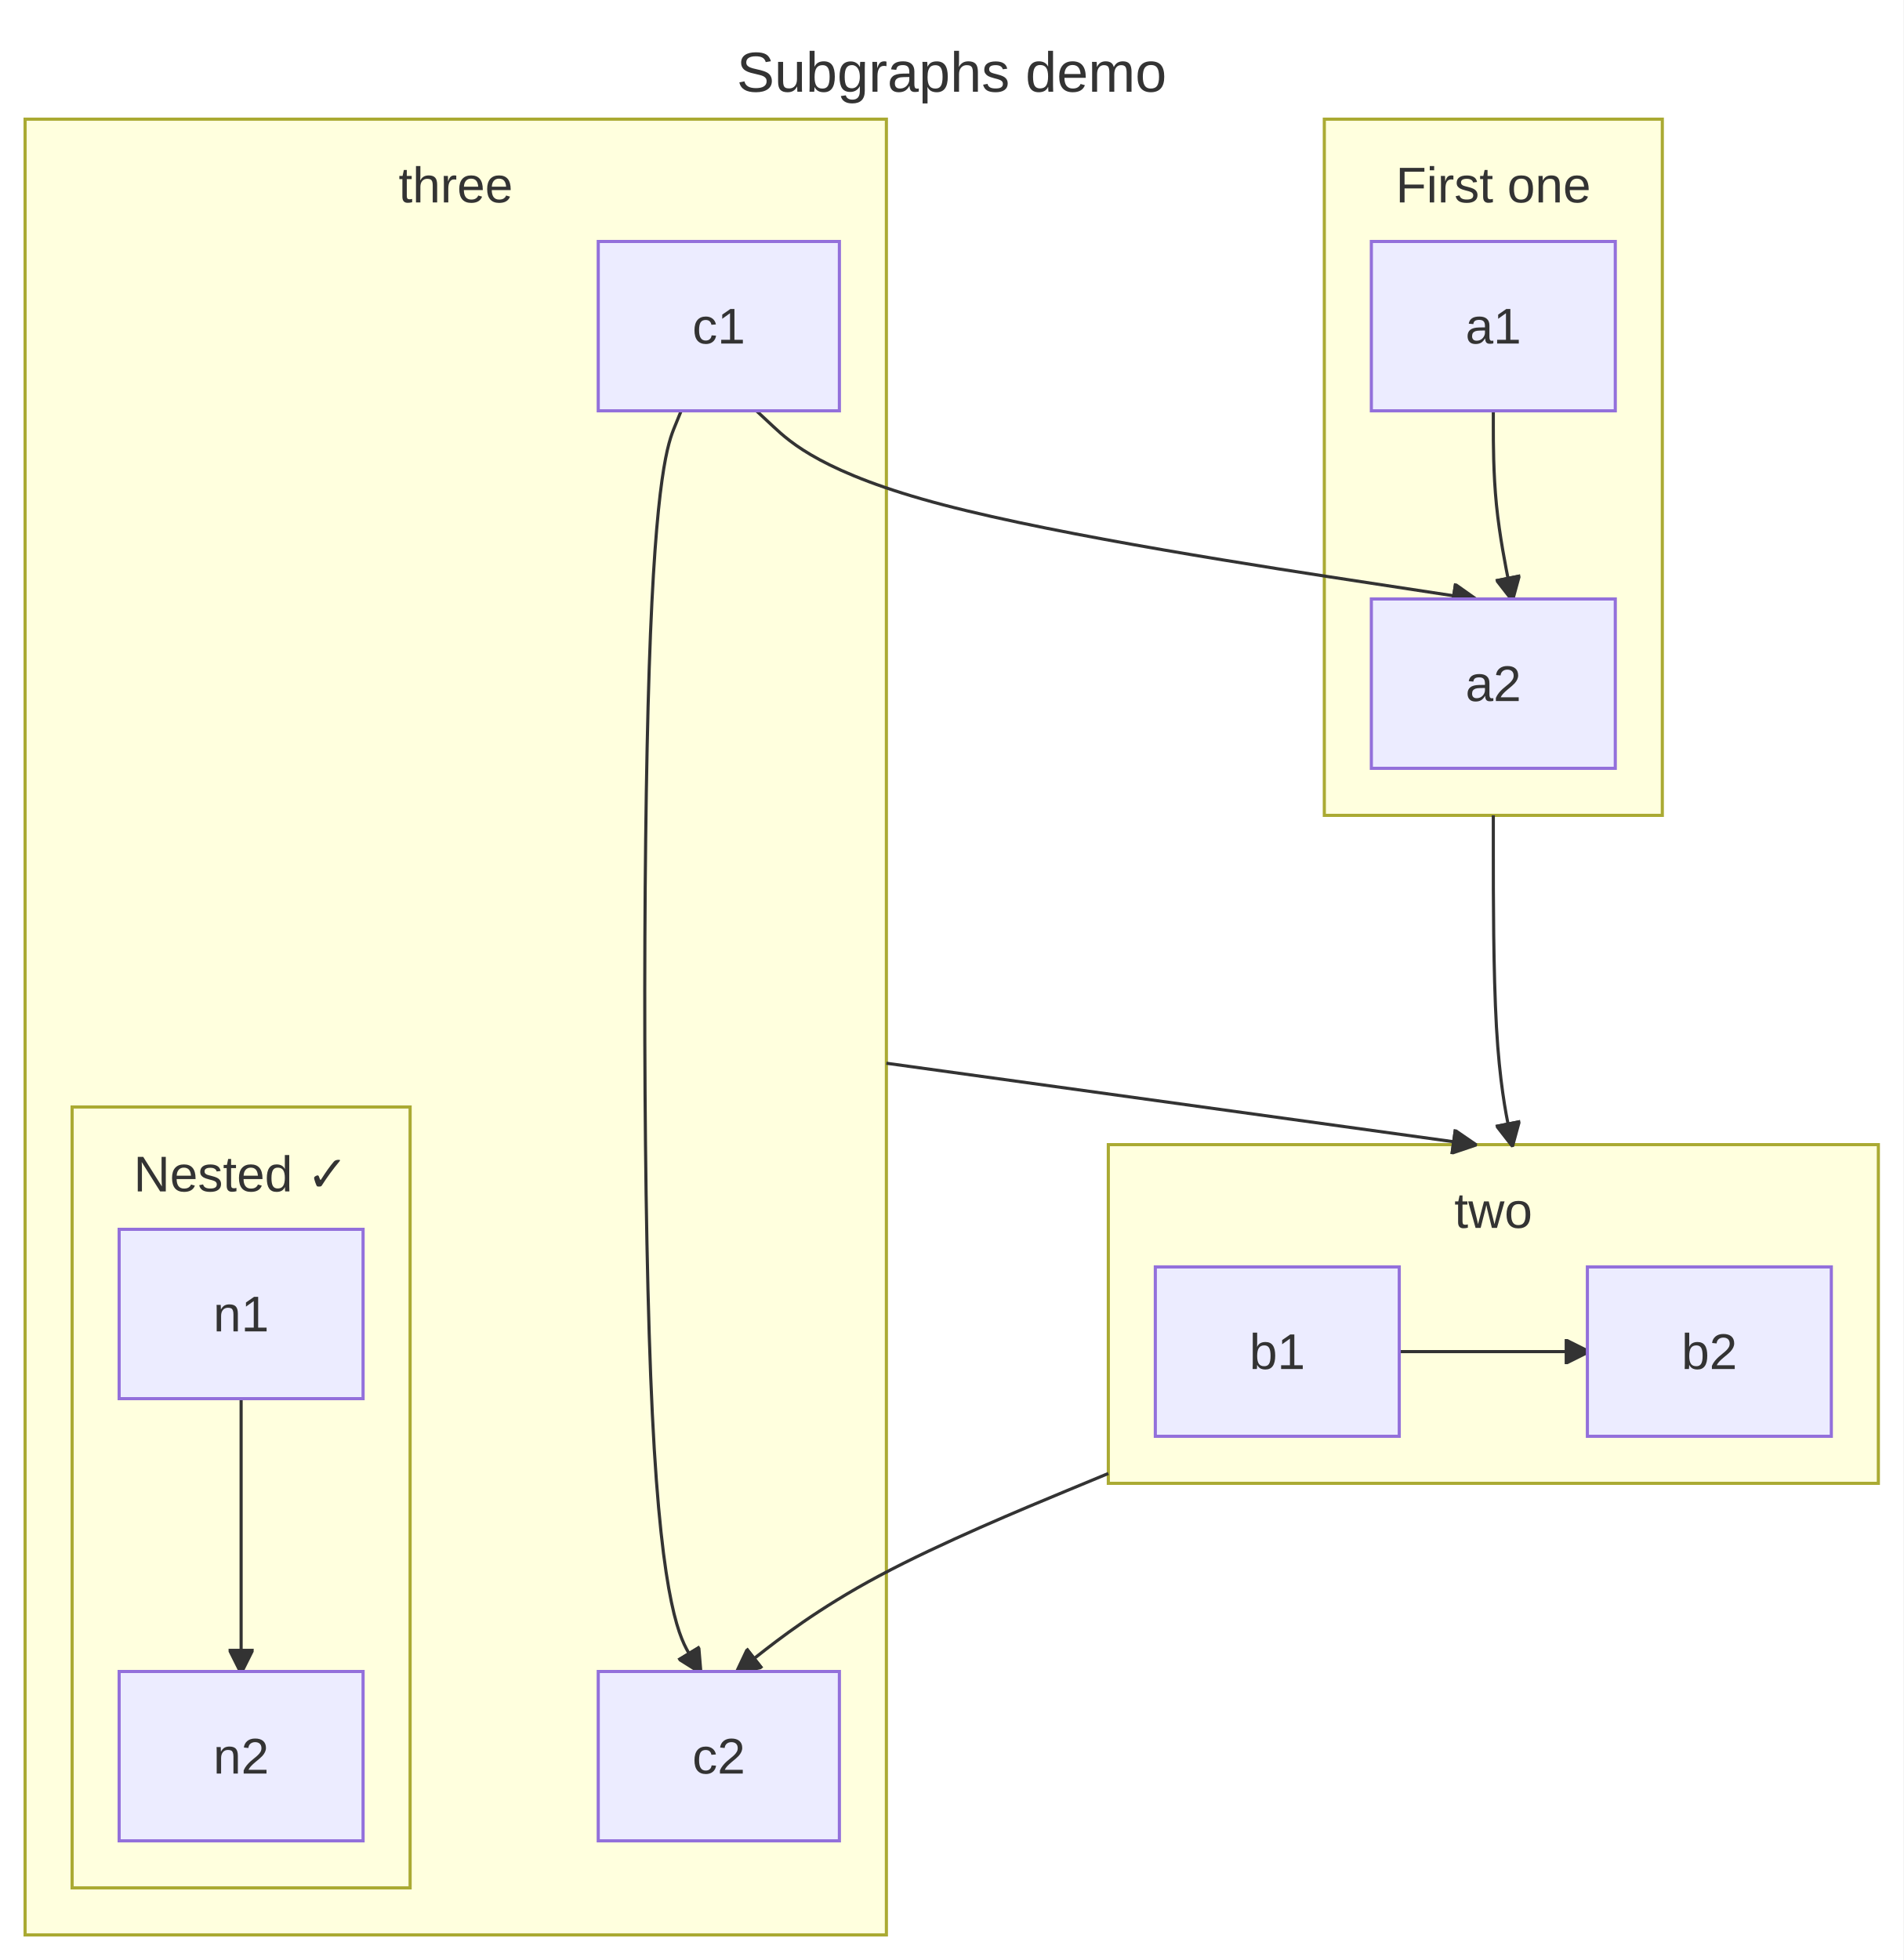
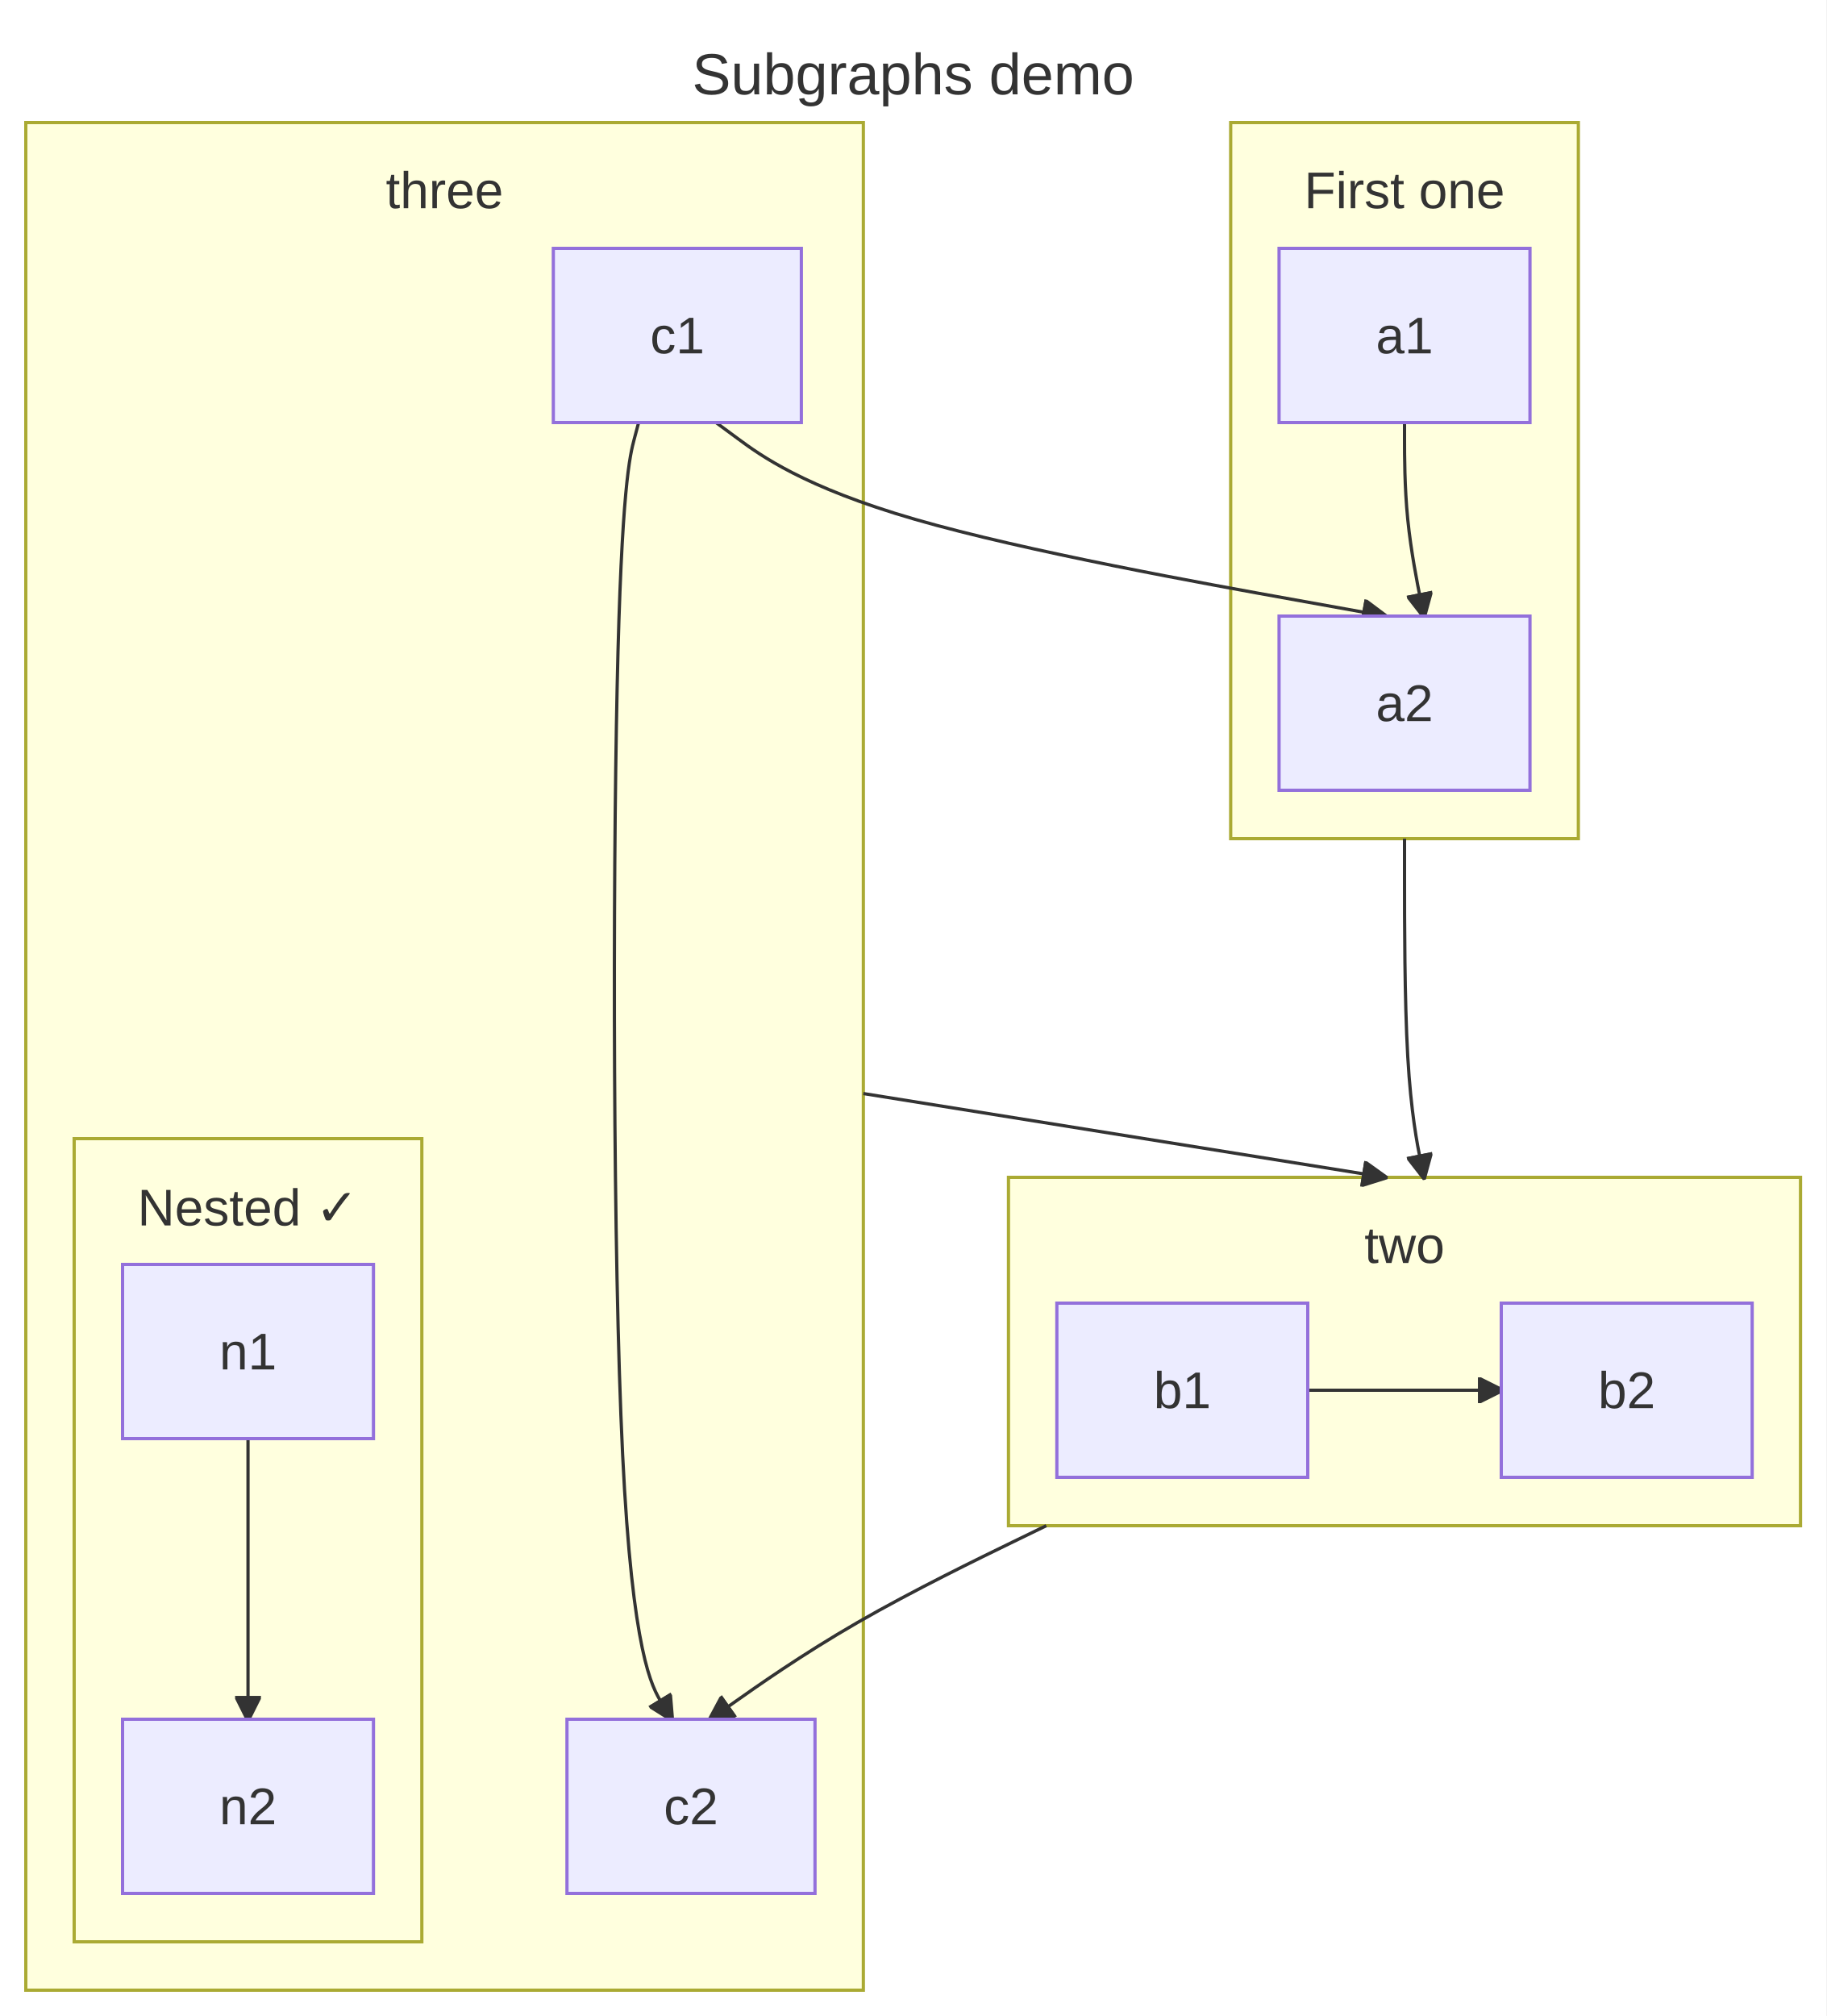
- <svg xmlns="http://www.w3.org/2000/svg" id="mermaid" class="flowchart" width="607.07" height="625" viewBox="-510.28 -47 607.07 625" role="graphics-document document" aria-roledescription="flowchart-v2">
+ <svg xmlns="http://www.w3.org/2000/svg" id="mermaid" class="flowchart" width="566.3" height="625" viewBox="-480.28 -47 566.3 625" role="graphics-document document" aria-roledescription="flowchart-v2">
  <style>#mermaid{font-family:"trebuchet ms",verdana,arial,sans-serif;font-size:16px;fill:#333;}#mermaid .node rect,#mermaid .node circle,#mermaid .node ellipse,#mermaid .node polygon,#mermaid .node path{fill:#ECECFF;stroke:#9370DB;stroke-width:1px;}#mermaid .flowchart-link{stroke:#333333;fill:none;stroke-width:1px;}#mermaid .thick{stroke-width:3.5px;}#mermaid .dotted{stroke-dasharray:3;}#mermaid .edgeLabel rect{fill:rgba(232,232,232,0.8);stroke:none;}#mermaid .cluster rect{fill:#ffffde;stroke:#aaaa33;stroke-width:1px;}#mermaid .marker{fill:#333333;stroke:#333333;}#mermaid text{fill:#333;text-anchor:middle;dominant-baseline:central;}#mermaid .title{font-size:18px;}</style>
  <defs>
    <marker id="mm-arrow-end" class="marker" viewBox="0 0 10 10" refX="9" refY="5" markerUnits="userSpaceOnUse" markerWidth="8" markerHeight="8" orient="auto">
      <path d="M 0 0 L 10 5 L 0 10 z" class="marker" />
    </marker>
    <marker id="mm-arrow-start" class="marker" viewBox="0 0 10 10" refX="1" refY="5" markerUnits="userSpaceOnUse" markerWidth="8" markerHeight="8" orient="auto">
      <path d="M 10 0 L 0 5 L 10 10 z" class="marker" />
    </marker>
    <marker id="mm-circle-end" class="marker" viewBox="0 0 10 10" refX="9" refY="5" markerUnits="userSpaceOnUse" markerWidth="10" markerHeight="10" orient="auto">
      <circle cx="5" cy="5" r="4" class="marker" />
    </marker>
    <marker id="mm-circle-start" class="marker" viewBox="0 0 10 10" refX="1" refY="5" markerUnits="userSpaceOnUse" markerWidth="10" markerHeight="10" orient="auto">
      <circle cx="5" cy="5" r="4" class="marker" />
    </marker>
    <marker id="mm-cross-end" class="marker" viewBox="0 0 11 11" refX="10" refY="5.5" markerUnits="userSpaceOnUse" markerWidth="11" markerHeight="11" orient="auto">
      <path d="M 1 1 L 10 10 M 10 1 L 1 10" class="marker" style="stroke-width:2px" />
    </marker>
    <marker id="mm-cross-start" class="marker" viewBox="0 0 11 11" refX="1" refY="5.5" markerUnits="userSpaceOnUse" markerWidth="11" markerHeight="11" orient="auto">
      <path d="M 1 1 L 10 10 M 10 1 L 1 10" class="marker" style="stroke-width:2px" />
    </marker>
  </defs>
-   <rect x="-510.28" y="-47" width="607.07" height="625" fill="white" />
-   <text class="title" x="-206.75" y="-24">Subgraphs demo</text>
+   <rect x="-480.28" y="-47" width="566.3" height="625" fill="white" />
+   <text class="title" x="-197.13" y="-24">Subgraphs demo</text>
  <g class="root">
    <g class="clusters">
      <g class="cluster" id="one">
-         <rect x="-87.91" y="-9" width="107.8" height="222" />
-         <text class="cluster-label" x="-34.01" y="12">First one</text>
+         <rect x="-98.68" y="-9" width="107.8" height="222" />
+         <text class="cluster-label" x="-44.78" y="12">First one</text>
      </g>
      <g class="cluster" id="two">
-         <rect x="-156.8" y="318" width="245.59" height="108" />
-         <text class="cluster-label" x="-34.01" y="339">two</text>
+         <rect x="-167.58" y="318" width="245.59" height="108" />
+         <text class="cluster-label" x="-44.78" y="339">two</text>
      </g>
      <g class="cluster" id="three">
-         <rect x="-502.28" y="-9" width="274.7" height="579" />
-         <text class="cluster-label" x="-364.93" y="12">three</text>
+         <rect x="-472.28" y="-9" width="259.7" height="579" />
+         <text class="cluster-label" x="-342.43" y="12">three</text>
      </g>
      <g class="cluster" id="nested">
-         <rect x="-487.28" y="306" width="107.8" height="249" />
-         <text class="cluster-label" x="-433.38" y="327">Nested ✓</text>
+         <rect x="-457.28" y="306" width="107.8" height="249" />
+         <text class="cluster-label" x="-403.38" y="327">Nested ✓</text>
      </g>
    </g>
    <g class="edgePaths">
-       <path id="L_c1_a2_0" class="flowchart-link" d="M-269.03,84L-263.66,89C-258.29,94 -247.55,104 -209.38,114C-171.21,124 -105.61,134 -72.81,139L-40.01,144" marker-end="url(#mm-arrow-end)" />
-       <path id="L_a1_a2_1" class="flowchart-link" d="M-34.01,84L-34.01,89C-34.01,94 -34.01,104 -33.01,114C-32.01,124 -30.01,134 -29.01,139L-28.01,144" marker-end="url(#mm-arrow-end)" />
-       <path id="L_b1_b2_2" class="flowchart-link" d="M-64.01,384L-4.01,384" marker-end="url(#mm-arrow-end)" />
-       <path id="L_c1_c2_3" class="flowchart-link" d="M-293.03,84L-295.07,89C-297.11,94 -301.18,104 -303.22,166C-305.26,228 -305.26,342 -302.22,404C-299.18,466 -293.11,476 -290.07,481L-287.03,486" marker-end="url(#mm-arrow-end)" />
-       <path id="L_n1_n2_4" class="flowchart-link" d="M-433.38,399L-433.38,486" marker-end="url(#mm-arrow-end)" />
-       <path id="L_one_two_5" class="flowchart-link" d="M-34.01,213L-34.01,225.5C-34.01,238 -34.01,263 -33.01,280.5C-32.01,298 -30.01,308 -29.01,313L-28.01,318" marker-end="url(#mm-arrow-end)" />
-       <path id="L_three_two_6" class="flowchart-link" d="M-227.58,292.04L-40.01,318" marker-end="url(#mm-arrow-end)" />
-       <path id="L_two_c2_7" class="flowchart-link" d="M-156.8,422.86L-170.14,428.39C-183.47,433.91 -210.14,444.95 -229.84,455.48C-249.55,466 -262.29,476 -268.66,481L-275.03,486" marker-end="url(#mm-arrow-end)" />
+       <path id="L_c1_a2_0" class="flowchart-link" d="M-258.26,84L-251.48,89C-244.7,94 -231.14,104 -196.56,114C-161.98,124 -106.38,134 -78.58,139L-50.78,144" marker-end="url(#mm-arrow-end)" />
+       <path id="L_a1_a2_1" class="flowchart-link" d="M-44.78,84L-44.78,89C-44.78,94 -44.78,104 -43.78,114C-42.78,124 -40.78,134 -39.78,139L-38.78,144" marker-end="url(#mm-arrow-end)" />
+       <path id="L_b1_b2_2" class="flowchart-link" d="M-74.78,384L-14.78,384" marker-end="url(#mm-arrow-end)" />
+       <path id="L_c1_c2_3" class="flowchart-link" d="M-282.26,84L-283.59,89C-284.92,94 -287.59,104 -288.92,166C-290.26,228 -290.26,342 -287.22,404C-284.18,466 -278.11,476 -275.07,481L-272.03,486" marker-end="url(#mm-arrow-end)" />
+       <path id="L_n1_n2_4" class="flowchart-link" d="M-403.38,399L-403.38,486" marker-end="url(#mm-arrow-end)" />
+       <path id="L_one_two_5" class="flowchart-link" d="M-44.78,213L-44.78,225.5C-44.78,238 -44.78,263 -43.78,280.5C-42.78,298 -40.78,308 -39.78,313L-38.78,318" marker-end="url(#mm-arrow-end)" />
+       <path id="L_three_two_6" class="flowchart-link" d="M-212.58,292.02L-50.78,318" marker-end="url(#mm-arrow-end)" />
+       <path id="L_two_c2_7" class="flowchart-link" d="M-155.86,426L-166.15,431C-176.44,436 -197.01,446 -214.37,456C-231.73,466 -245.88,476 -252.96,481L-260.03,486" marker-end="url(#mm-arrow-end)" />
    </g>
    <g class="edgeLabels" />
    <g class="nodes">
-       <g class="node default" id="flowchart-c1-0" transform="translate(-281.03,57)">
+       <g class="node default" id="flowchart-c1-0" transform="translate(-270.26,57)">
        <rect x="-38.45" y="-27" width="76.91" height="54" />
        <text class="nodeLabel" x="0" y="0">c1</text>
      </g>
-       <g class="node default" id="flowchart-a2-1" transform="translate(-34.01,171)">
+       <g class="node default" id="flowchart-a2-1" transform="translate(-44.78,171)">
        <rect x="-38.9" y="-27" width="77.8" height="54" />
        <text class="nodeLabel" x="0" y="0">a2</text>
      </g>
-       <g class="node default" id="flowchart-a1-2" transform="translate(-34.01,57)">
+       <g class="node default" id="flowchart-a1-2" transform="translate(-44.78,57)">
        <rect x="-38.9" y="-27" width="77.8" height="54" />
        <text class="nodeLabel" x="0" y="0">a1</text>
      </g>
-       <g class="node default" id="flowchart-b1-3" transform="translate(-102.91,384)">
+       <g class="node default" id="flowchart-b1-3" transform="translate(-113.68,384)">
        <rect x="-38.9" y="-27" width="77.8" height="54" />
        <text class="nodeLabel" x="0" y="0">b1</text>
      </g>
-       <g class="node default" id="flowchart-b2-4" transform="translate(34.89,384)">
+       <g class="node default" id="flowchart-b2-4" transform="translate(24.12,384)">
        <rect x="-38.9" y="-27" width="77.8" height="54" />
        <text class="nodeLabel" x="0" y="0">b2</text>
      </g>
-       <g class="node default" id="flowchart-c2-5" transform="translate(-281.03,513)">
+       <g class="node default" id="flowchart-c2-5" transform="translate(-266.03,513)">
        <rect x="-38.45" y="-27" width="76.91" height="54" />
        <text class="nodeLabel" x="0" y="0">c2</text>
      </g>
-       <g class="node default" id="flowchart-n1-6" transform="translate(-433.38,372)">
+       <g class="node default" id="flowchart-n1-6" transform="translate(-403.38,372)">
        <rect x="-38.9" y="-27" width="77.8" height="54" />
        <text class="nodeLabel" x="0" y="0">n1</text>
      </g>
-       <g class="node default" id="flowchart-n2-7" transform="translate(-433.38,513)">
+       <g class="node default" id="flowchart-n2-7" transform="translate(-403.38,513)">
        <rect x="-38.9" y="-27" width="77.8" height="54" />
        <text class="nodeLabel" x="0" y="0">n2</text>
      </g>
    </g>
  </g>
</svg>
